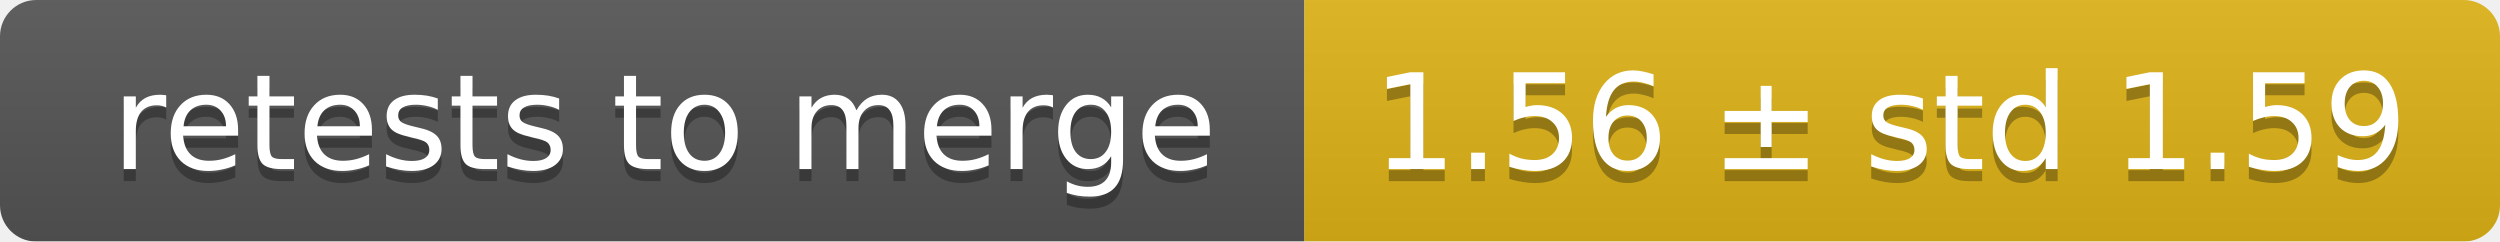
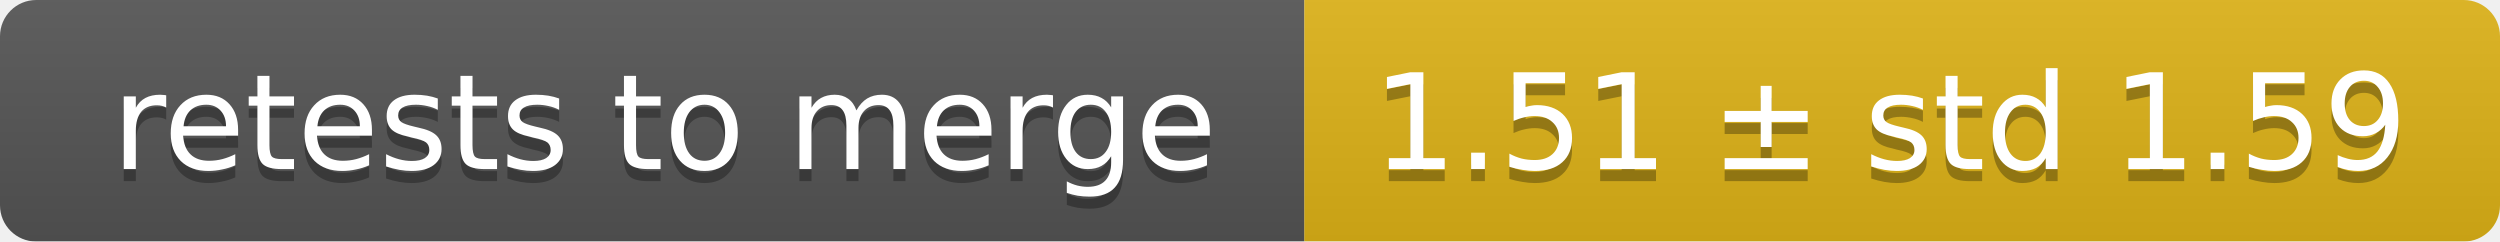
<svg xmlns="http://www.w3.org/2000/svg" width="207" height="20">
  <linearGradient id="smooth" x2="0" y2="100%">
    <stop offset="0" stop-color="#bbb" stop-opacity=".1" />
    <stop offset="1" stop-opacity=".1" />
  </linearGradient>
  <mask id="round">
    <rect width="207" height="20" rx="3" fill="#fff" />
  </mask>
  <g mask="url(#round)">
    <rect width="108" height="20" fill="#555" />
    <rect x="108" width="99" height="20" fill="#dfb317" />
    <rect width="207" height="20" fill="url(#smooth)" />
  </g>
  <g fill="#fff" text-anchor="middle" font-family="DejaVu Sans,Verdana,Geneva,sans-serif" font-size="11">
    <text x="55" y="15" fill="#010101" fill-opacity=".3">retests to merge</text>
    <text x="55" y="14">retests to merge</text>
-     <text x="156.5" y="15" fill="#010101" fill-opacity=".3">1.56 ± std 1.59</text>
-     <text x="156.5" y="14">1.56 ± std 1.59</text>
+     <text x="156.5" y="15" fill="#010101" fill-opacity=".3">1.51 ± std 1.59</text>
+     <text x="156.5" y="14">1.51 ± std 1.59</text>
  </g>
</svg>
